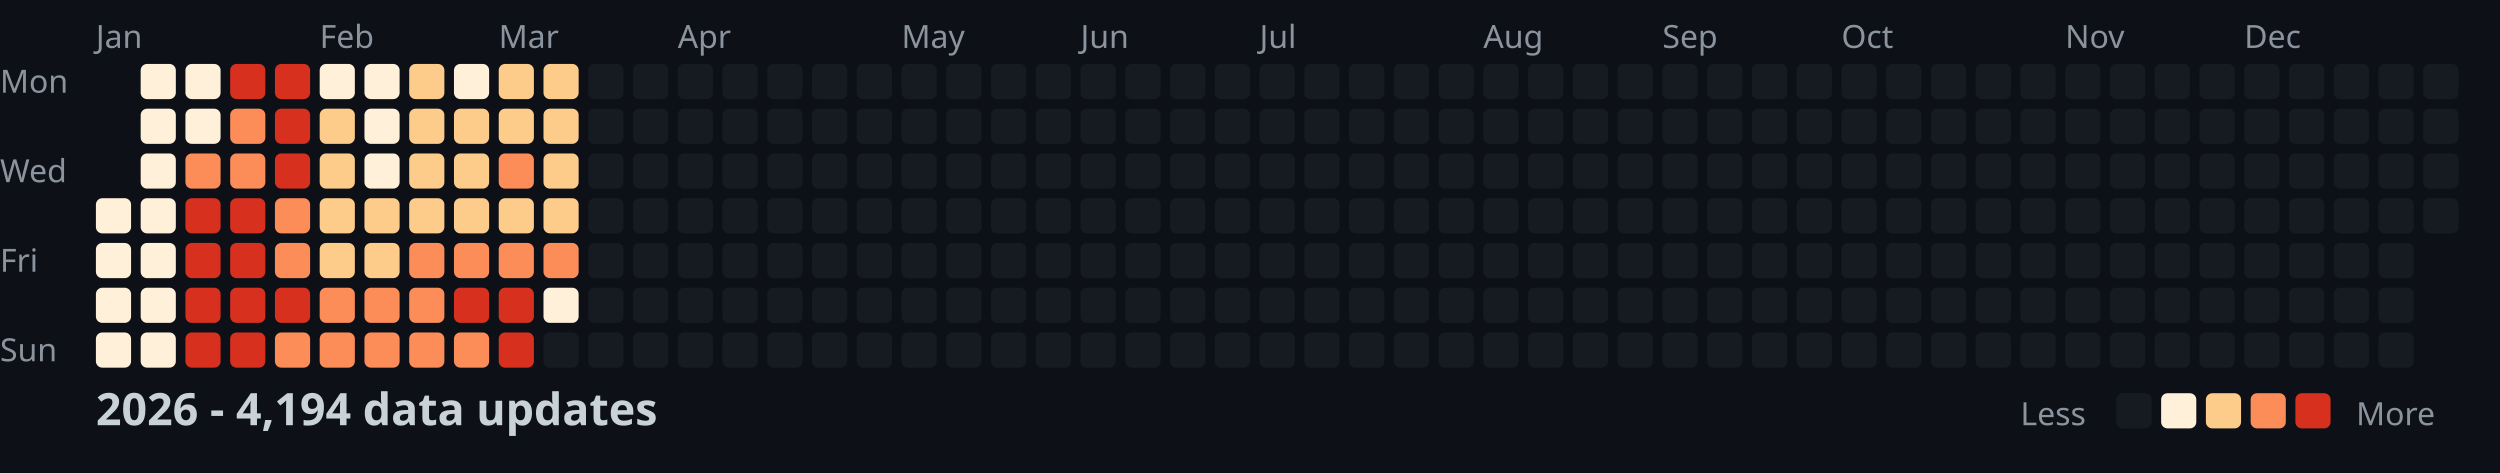
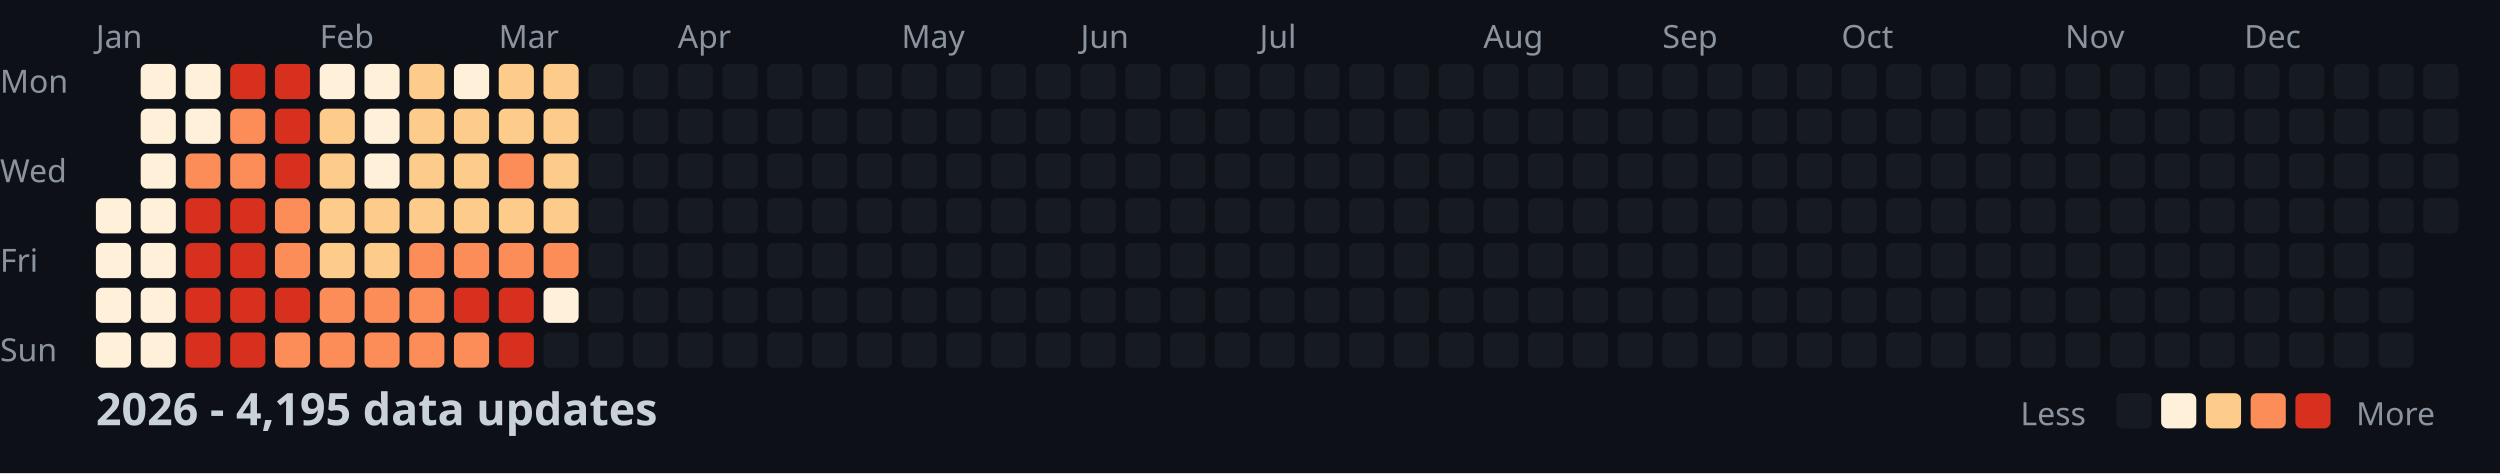
<svg xmlns="http://www.w3.org/2000/svg" width="782" height="148">
  <style>
    .month { font: 10px sans-serif; fill: #8b949e; }
    .day { font: 10px sans-serif; fill: #8b949e; }
    .title { font: bold 14px sans-serif; fill: #c9d1d9; }
    .legend { font: 10px sans-serif; fill: #8b949e; }
  </style>
  <rect width="100%" height="100%" fill="#0d1117" />
  <text x="0" y="29" class="day">Mon</text>
  <text x="0" y="57" class="day">Wed</text>
  <text x="0" y="85" class="day">Fri</text>
  <text x="0" y="113" class="day">Sun</text>
  <text x="30" y="15" class="month">Jan</text>
  <text x="100" y="15" class="month">Feb</text>
  <text x="156" y="15" class="month">Mar</text>
  <text x="212" y="15" class="month">Apr</text>
  <text x="282" y="15" class="month">May</text>
  <text x="338" y="15" class="month">Jun</text>
  <text x="394" y="15" class="month">Jul</text>
  <text x="464" y="15" class="month">Aug</text>
  <text x="520" y="15" class="month">Sep</text>
  <text x="576" y="15" class="month">Oct</text>
  <text x="646" y="15" class="month">Nov</text>
  <text x="702" y="15" class="month">Dec</text>
  <rect x="30" y="62" width="11" height="11" fill="#fef0d9" rx="2" />
  <rect x="30" y="76" width="11" height="11" fill="#fef0d9" rx="2" />
  <rect x="30" y="90" width="11" height="11" fill="#fef0d9" rx="2" />
  <rect x="30" y="104" width="11" height="11" fill="#fef0d9" rx="2" />
  <rect x="44" y="20" width="11" height="11" fill="#fef0d9" rx="2" />
  <rect x="44" y="34" width="11" height="11" fill="#fef0d9" rx="2" />
  <rect x="44" y="48" width="11" height="11" fill="#fef0d9" rx="2" />
  <rect x="44" y="62" width="11" height="11" fill="#fef0d9" rx="2" />
  <rect x="44" y="76" width="11" height="11" fill="#fef0d9" rx="2" />
  <rect x="44" y="90" width="11" height="11" fill="#fef0d9" rx="2" />
  <rect x="44" y="104" width="11" height="11" fill="#fef0d9" rx="2" />
  <rect x="58" y="20" width="11" height="11" fill="#fef0d9" rx="2" />
  <rect x="58" y="34" width="11" height="11" fill="#fef0d9" rx="2" />
  <rect x="58" y="48" width="11" height="11" fill="#fc8d59" rx="2" />
  <rect x="58" y="62" width="11" height="11" fill="#d7301f" rx="2" />
  <rect x="58" y="76" width="11" height="11" fill="#d7301f" rx="2" />
  <rect x="58" y="90" width="11" height="11" fill="#d7301f" rx="2" />
  <rect x="58" y="104" width="11" height="11" fill="#d7301f" rx="2" />
  <rect x="72" y="20" width="11" height="11" fill="#d7301f" rx="2" />
  <rect x="72" y="34" width="11" height="11" fill="#fc8d59" rx="2" />
  <rect x="72" y="48" width="11" height="11" fill="#fc8d59" rx="2" />
  <rect x="72" y="62" width="11" height="11" fill="#d7301f" rx="2" />
  <rect x="72" y="76" width="11" height="11" fill="#d7301f" rx="2" />
  <rect x="72" y="90" width="11" height="11" fill="#d7301f" rx="2" />
  <rect x="72" y="104" width="11" height="11" fill="#d7301f" rx="2" />
  <rect x="86" y="20" width="11" height="11" fill="#d7301f" rx="2" />
  <rect x="86" y="34" width="11" height="11" fill="#d7301f" rx="2" />
  <rect x="86" y="48" width="11" height="11" fill="#d7301f" rx="2" />
  <rect x="86" y="62" width="11" height="11" fill="#fc8d59" rx="2" />
  <rect x="86" y="76" width="11" height="11" fill="#fc8d59" rx="2" />
  <rect x="86" y="90" width="11" height="11" fill="#d7301f" rx="2" />
  <rect x="86" y="104" width="11" height="11" fill="#fc8d59" rx="2" />
  <rect x="100" y="20" width="11" height="11" fill="#fef0d9" rx="2" />
  <rect x="100" y="34" width="11" height="11" fill="#fdcc8a" rx="2" />
  <rect x="100" y="48" width="11" height="11" fill="#fdcc8a" rx="2" />
  <rect x="100" y="62" width="11" height="11" fill="#fdcc8a" rx="2" />
  <rect x="100" y="76" width="11" height="11" fill="#fdcc8a" rx="2" />
  <rect x="100" y="90" width="11" height="11" fill="#fc8d59" rx="2" />
  <rect x="100" y="104" width="11" height="11" fill="#fc8d59" rx="2" />
  <rect x="114" y="20" width="11" height="11" fill="#fef0d9" rx="2" />
  <rect x="114" y="34" width="11" height="11" fill="#fef0d9" rx="2" />
  <rect x="114" y="48" width="11" height="11" fill="#fef0d9" rx="2" />
  <rect x="114" y="62" width="11" height="11" fill="#fdcc8a" rx="2" />
  <rect x="114" y="76" width="11" height="11" fill="#fdcc8a" rx="2" />
  <rect x="114" y="90" width="11" height="11" fill="#fc8d59" rx="2" />
  <rect x="114" y="104" width="11" height="11" fill="#fc8d59" rx="2" />
  <rect x="128" y="20" width="11" height="11" fill="#fdcc8a" rx="2" />
  <rect x="128" y="34" width="11" height="11" fill="#fdcc8a" rx="2" />
  <rect x="128" y="48" width="11" height="11" fill="#fdcc8a" rx="2" />
  <rect x="128" y="62" width="11" height="11" fill="#fdcc8a" rx="2" />
  <rect x="128" y="76" width="11" height="11" fill="#fc8d59" rx="2" />
  <rect x="128" y="90" width="11" height="11" fill="#fc8d59" rx="2" />
  <rect x="128" y="104" width="11" height="11" fill="#fc8d59" rx="2" />
  <rect x="142" y="20" width="11" height="11" fill="#fef0d9" rx="2" />
  <rect x="142" y="34" width="11" height="11" fill="#fdcc8a" rx="2" />
  <rect x="142" y="48" width="11" height="11" fill="#fdcc8a" rx="2" />
  <rect x="142" y="62" width="11" height="11" fill="#fdcc8a" rx="2" />
  <rect x="142" y="76" width="11" height="11" fill="#fc8d59" rx="2" />
  <rect x="142" y="90" width="11" height="11" fill="#d7301f" rx="2" />
  <rect x="142" y="104" width="11" height="11" fill="#fc8d59" rx="2" />
  <rect x="156" y="20" width="11" height="11" fill="#fdcc8a" rx="2" />
  <rect x="156" y="34" width="11" height="11" fill="#fdcc8a" rx="2" />
  <rect x="156" y="48" width="11" height="11" fill="#fc8d59" rx="2" />
  <rect x="156" y="62" width="11" height="11" fill="#fdcc8a" rx="2" />
  <rect x="156" y="76" width="11" height="11" fill="#fc8d59" rx="2" />
  <rect x="156" y="90" width="11" height="11" fill="#d7301f" rx="2" />
  <rect x="156" y="104" width="11" height="11" fill="#d7301f" rx="2" />
  <rect x="170" y="20" width="11" height="11" fill="#fdcc8a" rx="2" />
  <rect x="170" y="34" width="11" height="11" fill="#fdcc8a" rx="2" />
  <rect x="170" y="48" width="11" height="11" fill="#fdcc8a" rx="2" />
  <rect x="170" y="62" width="11" height="11" fill="#fdcc8a" rx="2" />
  <rect x="170" y="76" width="11" height="11" fill="#fc8d59" rx="2" />
  <rect x="170" y="90" width="11" height="11" fill="#fef0d9" rx="2" />
  <rect x="170" y="104" width="11" height="11" fill="#161b22" rx="2" />
  <rect x="184" y="20" width="11" height="11" fill="#161b22" rx="2" />
  <rect x="184" y="34" width="11" height="11" fill="#161b22" rx="2" />
  <rect x="184" y="48" width="11" height="11" fill="#161b22" rx="2" />
  <rect x="184" y="62" width="11" height="11" fill="#161b22" rx="2" />
  <rect x="184" y="76" width="11" height="11" fill="#161b22" rx="2" />
  <rect x="184" y="90" width="11" height="11" fill="#161b22" rx="2" />
  <rect x="184" y="104" width="11" height="11" fill="#161b22" rx="2" />
  <rect x="198" y="20" width="11" height="11" fill="#161b22" rx="2" />
  <rect x="198" y="34" width="11" height="11" fill="#161b22" rx="2" />
  <rect x="198" y="48" width="11" height="11" fill="#161b22" rx="2" />
  <rect x="198" y="62" width="11" height="11" fill="#161b22" rx="2" />
  <rect x="198" y="76" width="11" height="11" fill="#161b22" rx="2" />
  <rect x="198" y="90" width="11" height="11" fill="#161b22" rx="2" />
  <rect x="198" y="104" width="11" height="11" fill="#161b22" rx="2" />
  <rect x="212" y="20" width="11" height="11" fill="#161b22" rx="2" />
  <rect x="212" y="34" width="11" height="11" fill="#161b22" rx="2" />
  <rect x="212" y="48" width="11" height="11" fill="#161b22" rx="2" />
  <rect x="212" y="62" width="11" height="11" fill="#161b22" rx="2" />
  <rect x="212" y="76" width="11" height="11" fill="#161b22" rx="2" />
  <rect x="212" y="90" width="11" height="11" fill="#161b22" rx="2" />
  <rect x="212" y="104" width="11" height="11" fill="#161b22" rx="2" />
  <rect x="226" y="20" width="11" height="11" fill="#161b22" rx="2" />
  <rect x="226" y="34" width="11" height="11" fill="#161b22" rx="2" />
  <rect x="226" y="48" width="11" height="11" fill="#161b22" rx="2" />
  <rect x="226" y="62" width="11" height="11" fill="#161b22" rx="2" />
  <rect x="226" y="76" width="11" height="11" fill="#161b22" rx="2" />
  <rect x="226" y="90" width="11" height="11" fill="#161b22" rx="2" />
  <rect x="226" y="104" width="11" height="11" fill="#161b22" rx="2" />
  <rect x="240" y="20" width="11" height="11" fill="#161b22" rx="2" />
  <rect x="240" y="34" width="11" height="11" fill="#161b22" rx="2" />
  <rect x="240" y="48" width="11" height="11" fill="#161b22" rx="2" />
  <rect x="240" y="62" width="11" height="11" fill="#161b22" rx="2" />
  <rect x="240" y="76" width="11" height="11" fill="#161b22" rx="2" />
  <rect x="240" y="90" width="11" height="11" fill="#161b22" rx="2" />
  <rect x="240" y="104" width="11" height="11" fill="#161b22" rx="2" />
  <rect x="254" y="20" width="11" height="11" fill="#161b22" rx="2" />
  <rect x="254" y="34" width="11" height="11" fill="#161b22" rx="2" />
  <rect x="254" y="48" width="11" height="11" fill="#161b22" rx="2" />
  <rect x="254" y="62" width="11" height="11" fill="#161b22" rx="2" />
  <rect x="254" y="76" width="11" height="11" fill="#161b22" rx="2" />
  <rect x="254" y="90" width="11" height="11" fill="#161b22" rx="2" />
  <rect x="254" y="104" width="11" height="11" fill="#161b22" rx="2" />
  <rect x="268" y="20" width="11" height="11" fill="#161b22" rx="2" />
  <rect x="268" y="34" width="11" height="11" fill="#161b22" rx="2" />
  <rect x="268" y="48" width="11" height="11" fill="#161b22" rx="2" />
  <rect x="268" y="62" width="11" height="11" fill="#161b22" rx="2" />
  <rect x="268" y="76" width="11" height="11" fill="#161b22" rx="2" />
  <rect x="268" y="90" width="11" height="11" fill="#161b22" rx="2" />
  <rect x="268" y="104" width="11" height="11" fill="#161b22" rx="2" />
  <rect x="282" y="20" width="11" height="11" fill="#161b22" rx="2" />
  <rect x="282" y="34" width="11" height="11" fill="#161b22" rx="2" />
  <rect x="282" y="48" width="11" height="11" fill="#161b22" rx="2" />
  <rect x="282" y="62" width="11" height="11" fill="#161b22" rx="2" />
  <rect x="282" y="76" width="11" height="11" fill="#161b22" rx="2" />
  <rect x="282" y="90" width="11" height="11" fill="#161b22" rx="2" />
  <rect x="282" y="104" width="11" height="11" fill="#161b22" rx="2" />
  <rect x="296" y="20" width="11" height="11" fill="#161b22" rx="2" />
  <rect x="296" y="34" width="11" height="11" fill="#161b22" rx="2" />
  <rect x="296" y="48" width="11" height="11" fill="#161b22" rx="2" />
  <rect x="296" y="62" width="11" height="11" fill="#161b22" rx="2" />
  <rect x="296" y="76" width="11" height="11" fill="#161b22" rx="2" />
  <rect x="296" y="90" width="11" height="11" fill="#161b22" rx="2" />
  <rect x="296" y="104" width="11" height="11" fill="#161b22" rx="2" />
  <rect x="310" y="20" width="11" height="11" fill="#161b22" rx="2" />
  <rect x="310" y="34" width="11" height="11" fill="#161b22" rx="2" />
  <rect x="310" y="48" width="11" height="11" fill="#161b22" rx="2" />
  <rect x="310" y="62" width="11" height="11" fill="#161b22" rx="2" />
  <rect x="310" y="76" width="11" height="11" fill="#161b22" rx="2" />
  <rect x="310" y="90" width="11" height="11" fill="#161b22" rx="2" />
  <rect x="310" y="104" width="11" height="11" fill="#161b22" rx="2" />
  <rect x="324" y="20" width="11" height="11" fill="#161b22" rx="2" />
  <rect x="324" y="34" width="11" height="11" fill="#161b22" rx="2" />
  <rect x="324" y="48" width="11" height="11" fill="#161b22" rx="2" />
  <rect x="324" y="62" width="11" height="11" fill="#161b22" rx="2" />
  <rect x="324" y="76" width="11" height="11" fill="#161b22" rx="2" />
  <rect x="324" y="90" width="11" height="11" fill="#161b22" rx="2" />
  <rect x="324" y="104" width="11" height="11" fill="#161b22" rx="2" />
  <rect x="338" y="20" width="11" height="11" fill="#161b22" rx="2" />
  <rect x="338" y="34" width="11" height="11" fill="#161b22" rx="2" />
  <rect x="338" y="48" width="11" height="11" fill="#161b22" rx="2" />
  <rect x="338" y="62" width="11" height="11" fill="#161b22" rx="2" />
  <rect x="338" y="76" width="11" height="11" fill="#161b22" rx="2" />
  <rect x="338" y="90" width="11" height="11" fill="#161b22" rx="2" />
  <rect x="338" y="104" width="11" height="11" fill="#161b22" rx="2" />
  <rect x="352" y="20" width="11" height="11" fill="#161b22" rx="2" />
  <rect x="352" y="34" width="11" height="11" fill="#161b22" rx="2" />
  <rect x="352" y="48" width="11" height="11" fill="#161b22" rx="2" />
  <rect x="352" y="62" width="11" height="11" fill="#161b22" rx="2" />
  <rect x="352" y="76" width="11" height="11" fill="#161b22" rx="2" />
  <rect x="352" y="90" width="11" height="11" fill="#161b22" rx="2" />
  <rect x="352" y="104" width="11" height="11" fill="#161b22" rx="2" />
  <rect x="366" y="20" width="11" height="11" fill="#161b22" rx="2" />
  <rect x="366" y="34" width="11" height="11" fill="#161b22" rx="2" />
  <rect x="366" y="48" width="11" height="11" fill="#161b22" rx="2" />
  <rect x="366" y="62" width="11" height="11" fill="#161b22" rx="2" />
  <rect x="366" y="76" width="11" height="11" fill="#161b22" rx="2" />
  <rect x="366" y="90" width="11" height="11" fill="#161b22" rx="2" />
  <rect x="366" y="104" width="11" height="11" fill="#161b22" rx="2" />
  <rect x="380" y="20" width="11" height="11" fill="#161b22" rx="2" />
  <rect x="380" y="34" width="11" height="11" fill="#161b22" rx="2" />
  <rect x="380" y="48" width="11" height="11" fill="#161b22" rx="2" />
  <rect x="380" y="62" width="11" height="11" fill="#161b22" rx="2" />
  <rect x="380" y="76" width="11" height="11" fill="#161b22" rx="2" />
  <rect x="380" y="90" width="11" height="11" fill="#161b22" rx="2" />
  <rect x="380" y="104" width="11" height="11" fill="#161b22" rx="2" />
  <rect x="394" y="20" width="11" height="11" fill="#161b22" rx="2" />
  <rect x="394" y="34" width="11" height="11" fill="#161b22" rx="2" />
  <rect x="394" y="48" width="11" height="11" fill="#161b22" rx="2" />
  <rect x="394" y="62" width="11" height="11" fill="#161b22" rx="2" />
  <rect x="394" y="76" width="11" height="11" fill="#161b22" rx="2" />
  <rect x="394" y="90" width="11" height="11" fill="#161b22" rx="2" />
  <rect x="394" y="104" width="11" height="11" fill="#161b22" rx="2" />
  <rect x="408" y="20" width="11" height="11" fill="#161b22" rx="2" />
  <rect x="408" y="34" width="11" height="11" fill="#161b22" rx="2" />
  <rect x="408" y="48" width="11" height="11" fill="#161b22" rx="2" />
  <rect x="408" y="62" width="11" height="11" fill="#161b22" rx="2" />
  <rect x="408" y="76" width="11" height="11" fill="#161b22" rx="2" />
  <rect x="408" y="90" width="11" height="11" fill="#161b22" rx="2" />
  <rect x="408" y="104" width="11" height="11" fill="#161b22" rx="2" />
  <rect x="422" y="20" width="11" height="11" fill="#161b22" rx="2" />
  <rect x="422" y="34" width="11" height="11" fill="#161b22" rx="2" />
  <rect x="422" y="48" width="11" height="11" fill="#161b22" rx="2" />
  <rect x="422" y="62" width="11" height="11" fill="#161b22" rx="2" />
  <rect x="422" y="76" width="11" height="11" fill="#161b22" rx="2" />
  <rect x="422" y="90" width="11" height="11" fill="#161b22" rx="2" />
  <rect x="422" y="104" width="11" height="11" fill="#161b22" rx="2" />
  <rect x="436" y="20" width="11" height="11" fill="#161b22" rx="2" />
  <rect x="436" y="34" width="11" height="11" fill="#161b22" rx="2" />
  <rect x="436" y="48" width="11" height="11" fill="#161b22" rx="2" />
  <rect x="436" y="62" width="11" height="11" fill="#161b22" rx="2" />
  <rect x="436" y="76" width="11" height="11" fill="#161b22" rx="2" />
  <rect x="436" y="90" width="11" height="11" fill="#161b22" rx="2" />
  <rect x="436" y="104" width="11" height="11" fill="#161b22" rx="2" />
  <rect x="450" y="20" width="11" height="11" fill="#161b22" rx="2" />
  <rect x="450" y="34" width="11" height="11" fill="#161b22" rx="2" />
  <rect x="450" y="48" width="11" height="11" fill="#161b22" rx="2" />
  <rect x="450" y="62" width="11" height="11" fill="#161b22" rx="2" />
  <rect x="450" y="76" width="11" height="11" fill="#161b22" rx="2" />
  <rect x="450" y="90" width="11" height="11" fill="#161b22" rx="2" />
  <rect x="450" y="104" width="11" height="11" fill="#161b22" rx="2" />
  <rect x="464" y="20" width="11" height="11" fill="#161b22" rx="2" />
  <rect x="464" y="34" width="11" height="11" fill="#161b22" rx="2" />
  <rect x="464" y="48" width="11" height="11" fill="#161b22" rx="2" />
  <rect x="464" y="62" width="11" height="11" fill="#161b22" rx="2" />
  <rect x="464" y="76" width="11" height="11" fill="#161b22" rx="2" />
  <rect x="464" y="90" width="11" height="11" fill="#161b22" rx="2" />
  <rect x="464" y="104" width="11" height="11" fill="#161b22" rx="2" />
  <rect x="478" y="20" width="11" height="11" fill="#161b22" rx="2" />
  <rect x="478" y="34" width="11" height="11" fill="#161b22" rx="2" />
  <rect x="478" y="48" width="11" height="11" fill="#161b22" rx="2" />
  <rect x="478" y="62" width="11" height="11" fill="#161b22" rx="2" />
  <rect x="478" y="76" width="11" height="11" fill="#161b22" rx="2" />
  <rect x="478" y="90" width="11" height="11" fill="#161b22" rx="2" />
  <rect x="478" y="104" width="11" height="11" fill="#161b22" rx="2" />
  <rect x="492" y="20" width="11" height="11" fill="#161b22" rx="2" />
  <rect x="492" y="34" width="11" height="11" fill="#161b22" rx="2" />
  <rect x="492" y="48" width="11" height="11" fill="#161b22" rx="2" />
  <rect x="492" y="62" width="11" height="11" fill="#161b22" rx="2" />
  <rect x="492" y="76" width="11" height="11" fill="#161b22" rx="2" />
  <rect x="492" y="90" width="11" height="11" fill="#161b22" rx="2" />
  <rect x="492" y="104" width="11" height="11" fill="#161b22" rx="2" />
  <rect x="506" y="20" width="11" height="11" fill="#161b22" rx="2" />
  <rect x="506" y="34" width="11" height="11" fill="#161b22" rx="2" />
  <rect x="506" y="48" width="11" height="11" fill="#161b22" rx="2" />
  <rect x="506" y="62" width="11" height="11" fill="#161b22" rx="2" />
  <rect x="506" y="76" width="11" height="11" fill="#161b22" rx="2" />
  <rect x="506" y="90" width="11" height="11" fill="#161b22" rx="2" />
  <rect x="506" y="104" width="11" height="11" fill="#161b22" rx="2" />
  <rect x="520" y="20" width="11" height="11" fill="#161b22" rx="2" />
  <rect x="520" y="34" width="11" height="11" fill="#161b22" rx="2" />
  <rect x="520" y="48" width="11" height="11" fill="#161b22" rx="2" />
  <rect x="520" y="62" width="11" height="11" fill="#161b22" rx="2" />
  <rect x="520" y="76" width="11" height="11" fill="#161b22" rx="2" />
  <rect x="520" y="90" width="11" height="11" fill="#161b22" rx="2" />
  <rect x="520" y="104" width="11" height="11" fill="#161b22" rx="2" />
  <rect x="534" y="20" width="11" height="11" fill="#161b22" rx="2" />
  <rect x="534" y="34" width="11" height="11" fill="#161b22" rx="2" />
  <rect x="534" y="48" width="11" height="11" fill="#161b22" rx="2" />
  <rect x="534" y="62" width="11" height="11" fill="#161b22" rx="2" />
  <rect x="534" y="76" width="11" height="11" fill="#161b22" rx="2" />
  <rect x="534" y="90" width="11" height="11" fill="#161b22" rx="2" />
  <rect x="534" y="104" width="11" height="11" fill="#161b22" rx="2" />
  <rect x="548" y="20" width="11" height="11" fill="#161b22" rx="2" />
  <rect x="548" y="34" width="11" height="11" fill="#161b22" rx="2" />
  <rect x="548" y="48" width="11" height="11" fill="#161b22" rx="2" />
  <rect x="548" y="62" width="11" height="11" fill="#161b22" rx="2" />
  <rect x="548" y="76" width="11" height="11" fill="#161b22" rx="2" />
  <rect x="548" y="90" width="11" height="11" fill="#161b22" rx="2" />
  <rect x="548" y="104" width="11" height="11" fill="#161b22" rx="2" />
  <rect x="562" y="20" width="11" height="11" fill="#161b22" rx="2" />
  <rect x="562" y="34" width="11" height="11" fill="#161b22" rx="2" />
  <rect x="562" y="48" width="11" height="11" fill="#161b22" rx="2" />
  <rect x="562" y="62" width="11" height="11" fill="#161b22" rx="2" />
  <rect x="562" y="76" width="11" height="11" fill="#161b22" rx="2" />
  <rect x="562" y="90" width="11" height="11" fill="#161b22" rx="2" />
  <rect x="562" y="104" width="11" height="11" fill="#161b22" rx="2" />
  <rect x="576" y="20" width="11" height="11" fill="#161b22" rx="2" />
  <rect x="576" y="34" width="11" height="11" fill="#161b22" rx="2" />
  <rect x="576" y="48" width="11" height="11" fill="#161b22" rx="2" />
  <rect x="576" y="62" width="11" height="11" fill="#161b22" rx="2" />
  <rect x="576" y="76" width="11" height="11" fill="#161b22" rx="2" />
  <rect x="576" y="90" width="11" height="11" fill="#161b22" rx="2" />
  <rect x="576" y="104" width="11" height="11" fill="#161b22" rx="2" />
  <rect x="590" y="20" width="11" height="11" fill="#161b22" rx="2" />
  <rect x="590" y="34" width="11" height="11" fill="#161b22" rx="2" />
  <rect x="590" y="48" width="11" height="11" fill="#161b22" rx="2" />
  <rect x="590" y="62" width="11" height="11" fill="#161b22" rx="2" />
  <rect x="590" y="76" width="11" height="11" fill="#161b22" rx="2" />
  <rect x="590" y="90" width="11" height="11" fill="#161b22" rx="2" />
  <rect x="590" y="104" width="11" height="11" fill="#161b22" rx="2" />
  <rect x="604" y="20" width="11" height="11" fill="#161b22" rx="2" />
  <rect x="604" y="34" width="11" height="11" fill="#161b22" rx="2" />
  <rect x="604" y="48" width="11" height="11" fill="#161b22" rx="2" />
  <rect x="604" y="62" width="11" height="11" fill="#161b22" rx="2" />
  <rect x="604" y="76" width="11" height="11" fill="#161b22" rx="2" />
  <rect x="604" y="90" width="11" height="11" fill="#161b22" rx="2" />
  <rect x="604" y="104" width="11" height="11" fill="#161b22" rx="2" />
  <rect x="618" y="20" width="11" height="11" fill="#161b22" rx="2" />
  <rect x="618" y="34" width="11" height="11" fill="#161b22" rx="2" />
  <rect x="618" y="48" width="11" height="11" fill="#161b22" rx="2" />
  <rect x="618" y="62" width="11" height="11" fill="#161b22" rx="2" />
  <rect x="618" y="76" width="11" height="11" fill="#161b22" rx="2" />
  <rect x="618" y="90" width="11" height="11" fill="#161b22" rx="2" />
  <rect x="618" y="104" width="11" height="11" fill="#161b22" rx="2" />
  <rect x="632" y="20" width="11" height="11" fill="#161b22" rx="2" />
  <rect x="632" y="34" width="11" height="11" fill="#161b22" rx="2" />
  <rect x="632" y="48" width="11" height="11" fill="#161b22" rx="2" />
  <rect x="632" y="62" width="11" height="11" fill="#161b22" rx="2" />
  <rect x="632" y="76" width="11" height="11" fill="#161b22" rx="2" />
  <rect x="632" y="90" width="11" height="11" fill="#161b22" rx="2" />
  <rect x="632" y="104" width="11" height="11" fill="#161b22" rx="2" />
  <rect x="646" y="20" width="11" height="11" fill="#161b22" rx="2" />
  <rect x="646" y="34" width="11" height="11" fill="#161b22" rx="2" />
  <rect x="646" y="48" width="11" height="11" fill="#161b22" rx="2" />
  <rect x="646" y="62" width="11" height="11" fill="#161b22" rx="2" />
  <rect x="646" y="76" width="11" height="11" fill="#161b22" rx="2" />
  <rect x="646" y="90" width="11" height="11" fill="#161b22" rx="2" />
  <rect x="646" y="104" width="11" height="11" fill="#161b22" rx="2" />
  <rect x="660" y="20" width="11" height="11" fill="#161b22" rx="2" />
  <rect x="660" y="34" width="11" height="11" fill="#161b22" rx="2" />
  <rect x="660" y="48" width="11" height="11" fill="#161b22" rx="2" />
  <rect x="660" y="62" width="11" height="11" fill="#161b22" rx="2" />
  <rect x="660" y="76" width="11" height="11" fill="#161b22" rx="2" />
  <rect x="660" y="90" width="11" height="11" fill="#161b22" rx="2" />
  <rect x="660" y="104" width="11" height="11" fill="#161b22" rx="2" />
  <rect x="674" y="20" width="11" height="11" fill="#161b22" rx="2" />
  <rect x="674" y="34" width="11" height="11" fill="#161b22" rx="2" />
  <rect x="674" y="48" width="11" height="11" fill="#161b22" rx="2" />
  <rect x="674" y="62" width="11" height="11" fill="#161b22" rx="2" />
  <rect x="674" y="76" width="11" height="11" fill="#161b22" rx="2" />
  <rect x="674" y="90" width="11" height="11" fill="#161b22" rx="2" />
  <rect x="674" y="104" width="11" height="11" fill="#161b22" rx="2" />
  <rect x="688" y="20" width="11" height="11" fill="#161b22" rx="2" />
  <rect x="688" y="34" width="11" height="11" fill="#161b22" rx="2" />
  <rect x="688" y="48" width="11" height="11" fill="#161b22" rx="2" />
  <rect x="688" y="62" width="11" height="11" fill="#161b22" rx="2" />
  <rect x="688" y="76" width="11" height="11" fill="#161b22" rx="2" />
  <rect x="688" y="90" width="11" height="11" fill="#161b22" rx="2" />
  <rect x="688" y="104" width="11" height="11" fill="#161b22" rx="2" />
  <rect x="702" y="20" width="11" height="11" fill="#161b22" rx="2" />
  <rect x="702" y="34" width="11" height="11" fill="#161b22" rx="2" />
  <rect x="702" y="48" width="11" height="11" fill="#161b22" rx="2" />
  <rect x="702" y="62" width="11" height="11" fill="#161b22" rx="2" />
  <rect x="702" y="76" width="11" height="11" fill="#161b22" rx="2" />
  <rect x="702" y="90" width="11" height="11" fill="#161b22" rx="2" />
  <rect x="702" y="104" width="11" height="11" fill="#161b22" rx="2" />
  <rect x="716" y="20" width="11" height="11" fill="#161b22" rx="2" />
  <rect x="716" y="34" width="11" height="11" fill="#161b22" rx="2" />
  <rect x="716" y="48" width="11" height="11" fill="#161b22" rx="2" />
  <rect x="716" y="62" width="11" height="11" fill="#161b22" rx="2" />
  <rect x="716" y="76" width="11" height="11" fill="#161b22" rx="2" />
  <rect x="716" y="90" width="11" height="11" fill="#161b22" rx="2" />
  <rect x="716" y="104" width="11" height="11" fill="#161b22" rx="2" />
  <rect x="730" y="20" width="11" height="11" fill="#161b22" rx="2" />
  <rect x="730" y="34" width="11" height="11" fill="#161b22" rx="2" />
  <rect x="730" y="48" width="11" height="11" fill="#161b22" rx="2" />
  <rect x="730" y="62" width="11" height="11" fill="#161b22" rx="2" />
  <rect x="730" y="76" width="11" height="11" fill="#161b22" rx="2" />
  <rect x="730" y="90" width="11" height="11" fill="#161b22" rx="2" />
  <rect x="730" y="104" width="11" height="11" fill="#161b22" rx="2" />
  <rect x="744" y="20" width="11" height="11" fill="#161b22" rx="2" />
  <rect x="744" y="34" width="11" height="11" fill="#161b22" rx="2" />
  <rect x="744" y="48" width="11" height="11" fill="#161b22" rx="2" />
  <rect x="744" y="62" width="11" height="11" fill="#161b22" rx="2" />
  <rect x="744" y="76" width="11" height="11" fill="#161b22" rx="2" />
  <rect x="744" y="90" width="11" height="11" fill="#161b22" rx="2" />
  <rect x="744" y="104" width="11" height="11" fill="#161b22" rx="2" />
  <rect x="758" y="20" width="11" height="11" fill="#161b22" rx="2" />
  <rect x="758" y="34" width="11" height="11" fill="#161b22" rx="2" />
  <rect x="758" y="48" width="11" height="11" fill="#161b22" rx="2" />
  <rect x="758" y="62" width="11" height="11" fill="#161b22" rx="2" />
-   <text x="30" y="133" class="title">2026 - 4,194 data updates</text>
+   <text x="30" y="133" class="title">2026 - 4,195 data updates</text>
  <text x="632" y="133" class="legend">Less</text>
  <rect x="662" y="123" width="11" height="11" fill="#161b22" rx="2" />
  <rect x="676" y="123" width="11" height="11" fill="#fef0d9" rx="2" />
  <rect x="690" y="123" width="11" height="11" fill="#fdcc8a" rx="2" />
  <rect x="704" y="123" width="11" height="11" fill="#fc8d59" rx="2" />
  <rect x="718" y="123" width="11" height="11" fill="#d7301f" rx="2" />
  <text x="737" y="133" class="legend">More</text>
</svg>
